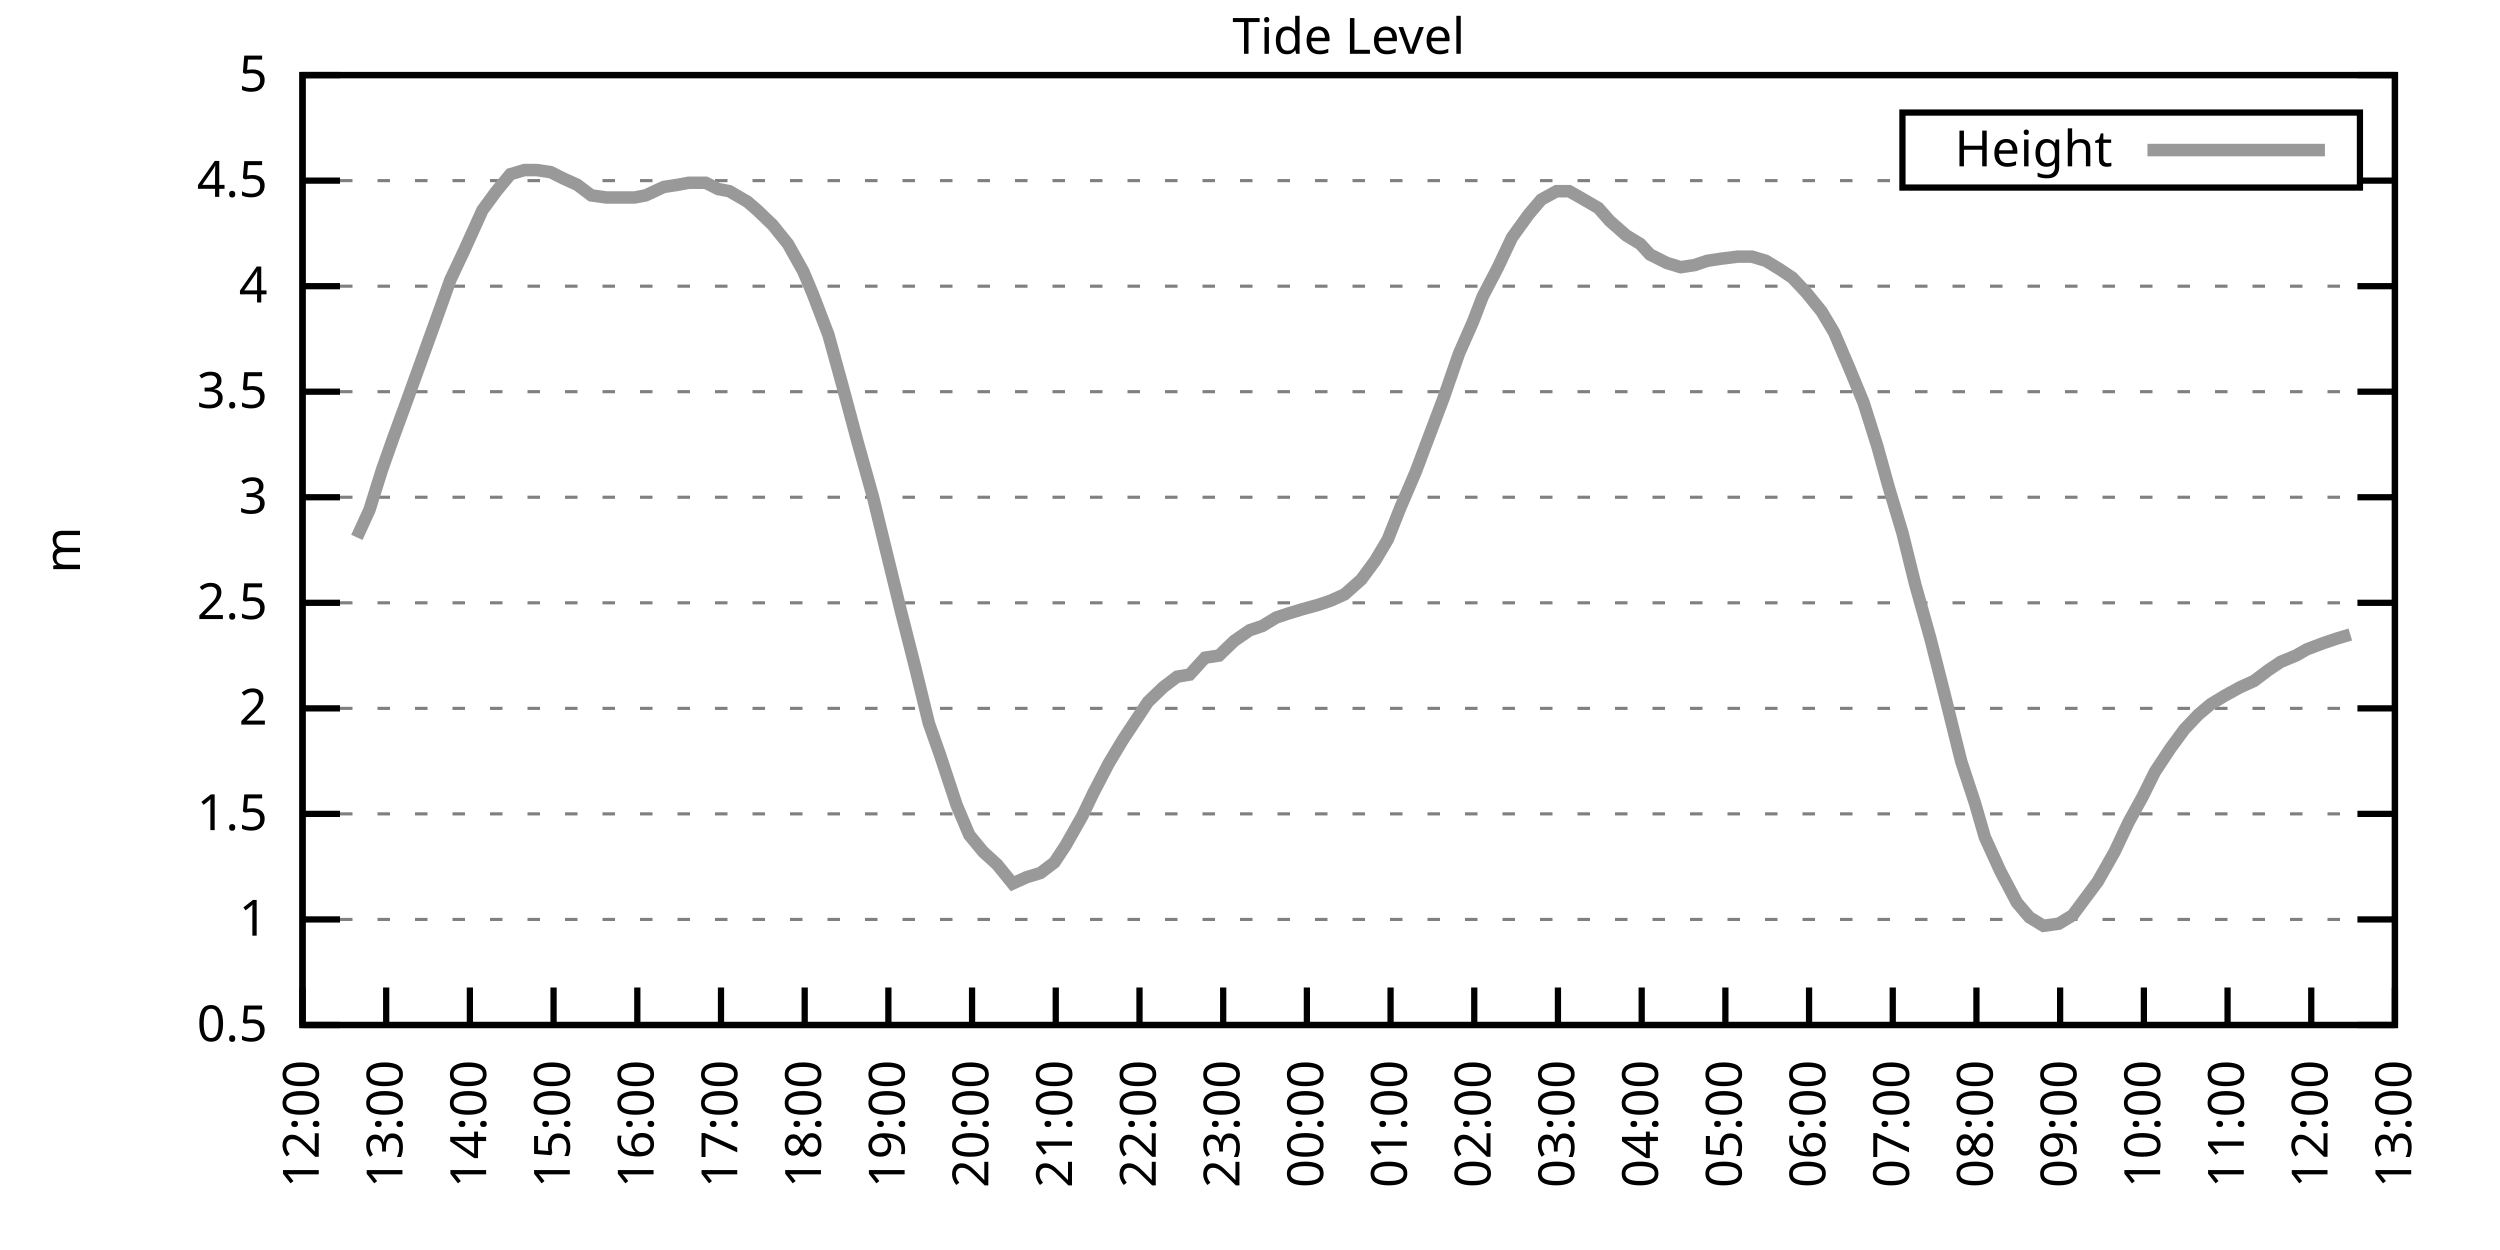
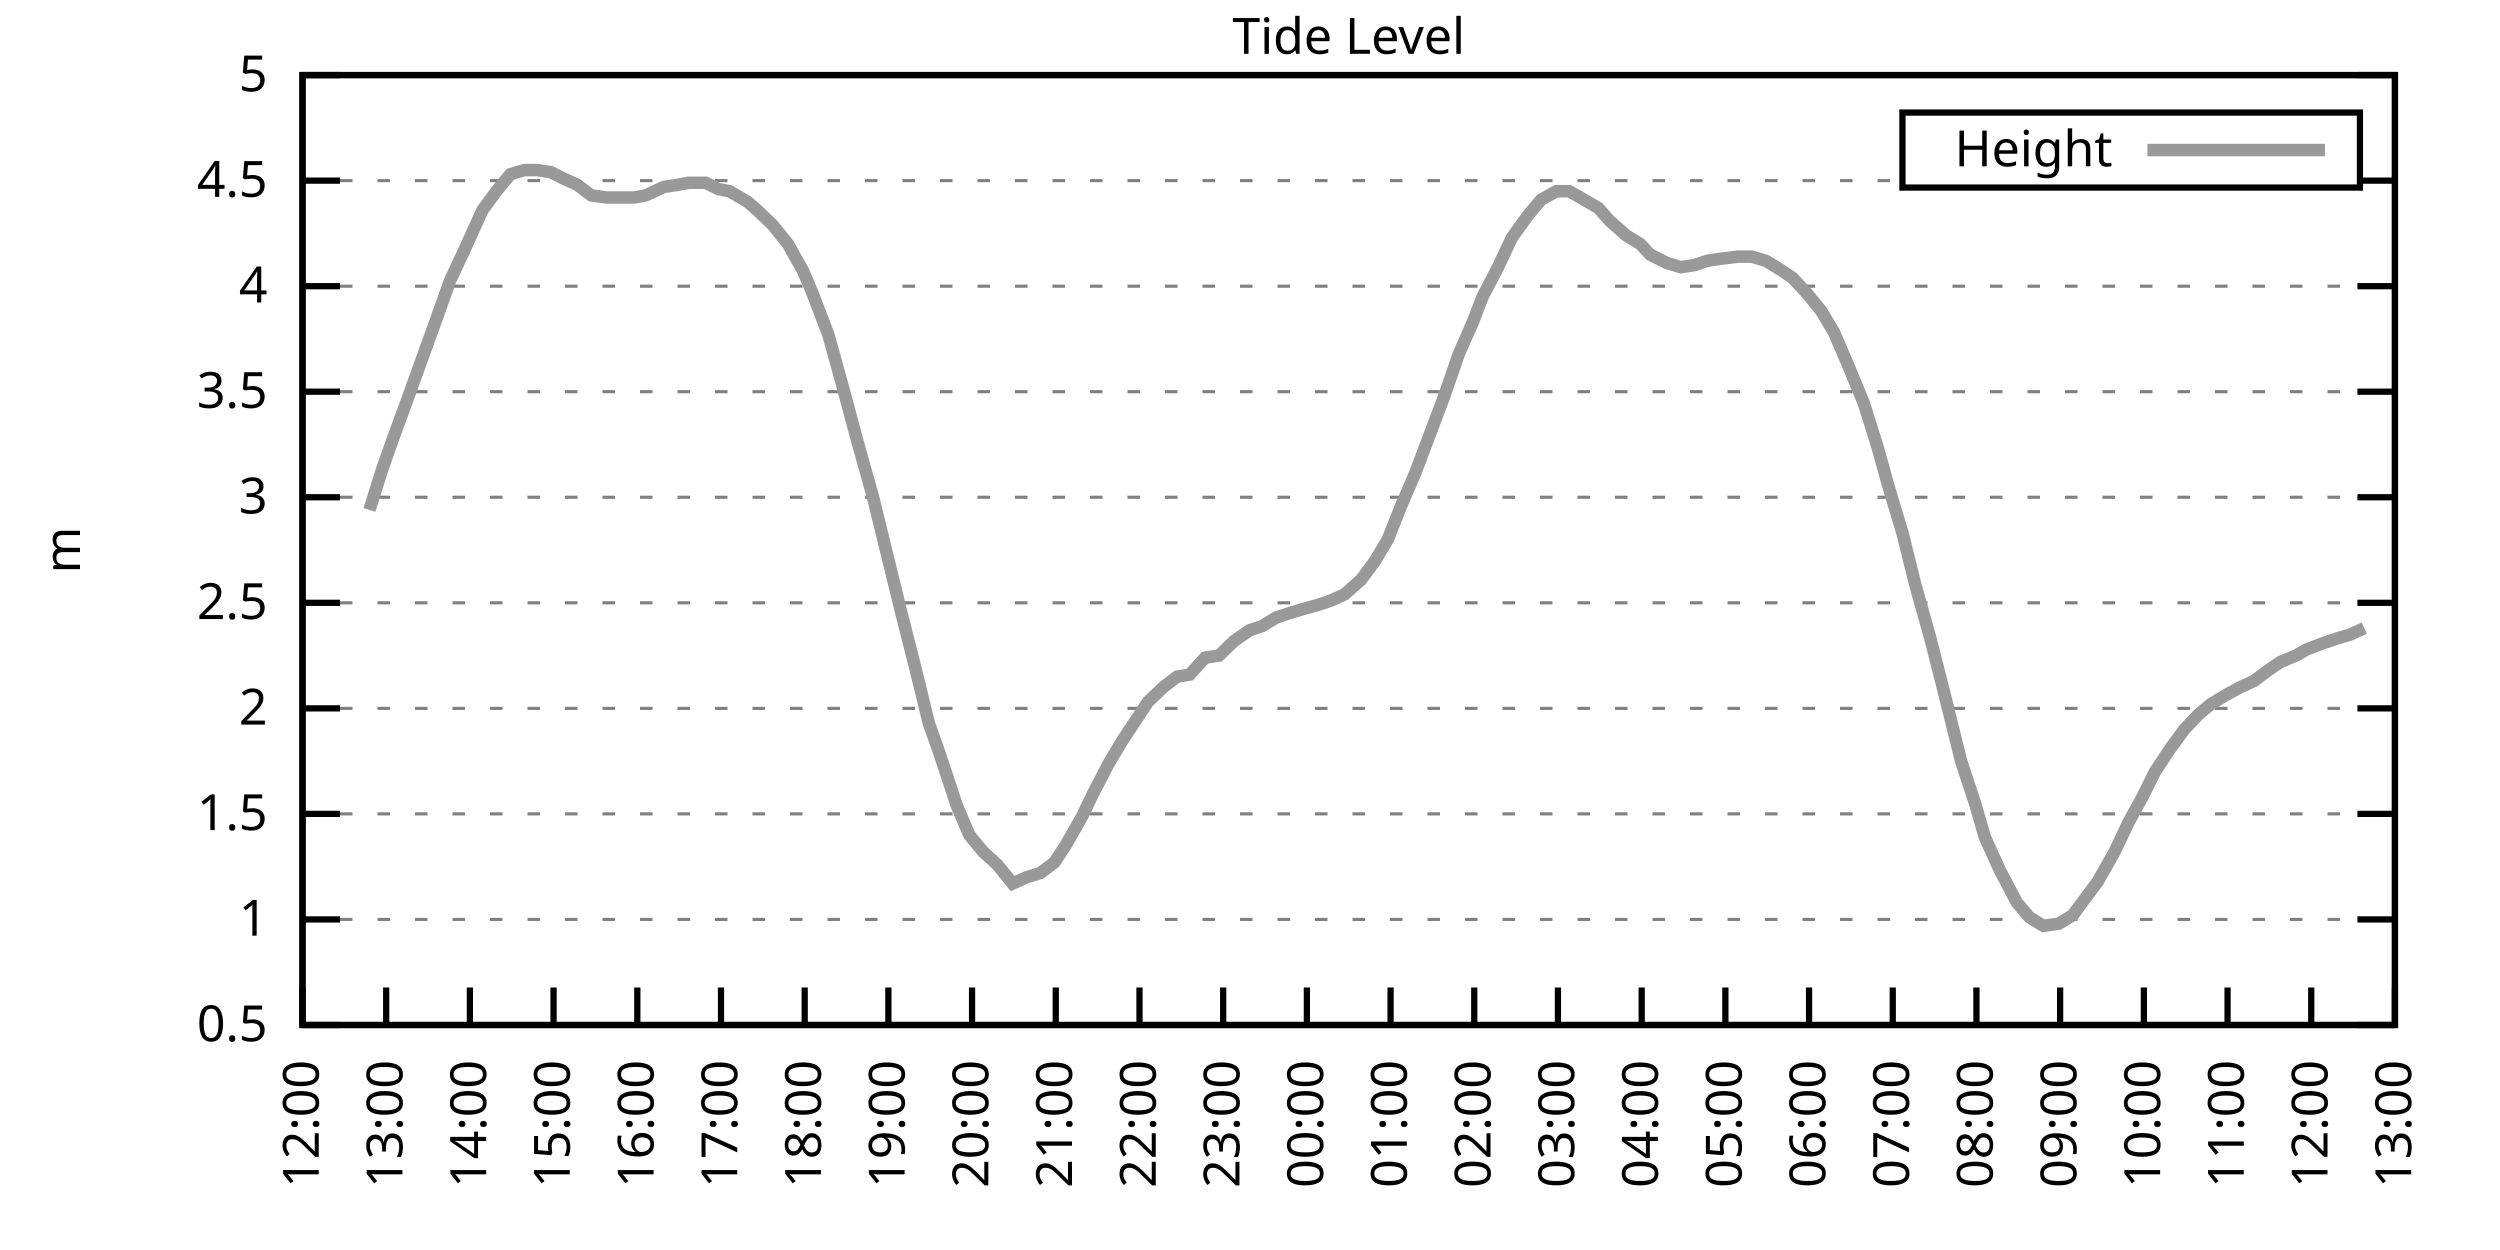
<svg xmlns="http://www.w3.org/2000/svg" xmlns:xlink="http://www.w3.org/1999/xlink" width="400" height="200" viewBox="0 0 400 200">
  <g id="gnuplot_canvas">
    <rect x="0" y="0" width="400" height="200" fill="none" />
    <defs>
      <circle id="gpDot" r="0.5" stroke-width="0.5" stroke="currentColor" />
      <path id="gpPt0" stroke-width="0.333" stroke="currentColor" d="M-1,0 h2 M0,-1 v2" />
      <path id="gpPt1" stroke-width="0.333" stroke="currentColor" d="M-1,-1 L1,1 M1,-1 L-1,1" />
      <path id="gpPt2" stroke-width="0.333" stroke="currentColor" d="M-1,0 L1,0 M0,-1 L0,1 M-1,-1 L1,1 M-1,1 L1,-1" />
      <rect id="gpPt3" stroke-width="0.333" stroke="currentColor" x="-1" y="-1" width="2" height="2" />
      <rect id="gpPt4" stroke-width="0.333" stroke="currentColor" fill="currentColor" x="-1" y="-1" width="2" height="2" />
      <circle id="gpPt5" stroke-width="0.333" stroke="currentColor" cx="0" cy="0" r="1" />
      <use xlink:href="#gpPt5" id="gpPt6" fill="currentColor" stroke="none" />
      <path id="gpPt7" stroke-width="0.333" stroke="currentColor" d="M0,-1.33 L-1.33,0.67 L1.33,0.67 z" />
      <use xlink:href="#gpPt7" id="gpPt8" fill="currentColor" stroke="none" />
      <use xlink:href="#gpPt7" id="gpPt9" stroke="currentColor" transform="rotate(180)" />
      <use xlink:href="#gpPt9" id="gpPt10" fill="currentColor" stroke="none" />
      <use xlink:href="#gpPt3" id="gpPt11" stroke="currentColor" transform="rotate(45)" />
      <use xlink:href="#gpPt11" id="gpPt12" fill="currentColor" stroke="none" />
      <path id="gpPt13" stroke-width="0.333" stroke="currentColor" d="M0,1.330 L1.265,0.411 L0.782,-1.067 L-0.782,-1.076 L-1.265,0.411 z" />
      <use xlink:href="#gpPt13" id="gpPt14" fill="currentColor" stroke="none" />
      <filter id="textbox" filterUnits="objectBoundingBox" x="0" y="0" height="1" width="1">
        <feFlood flood-color="white" flood-opacity="1" result="bgnd" />
        <feComposite in="SourceGraphic" in2="bgnd" operator="atop" />
      </filter>
      <filter id="greybox" filterUnits="objectBoundingBox" x="0" y="0" height="1" width="1">
        <feFlood flood-color="lightgrey" flood-opacity="1" result="grey" />
        <feComposite in="SourceGraphic" in2="grey" operator="atop" />
      </filter>
    </defs>
    <g fill="none" color="white" stroke="currentColor" stroke-width="1.00" stroke-linecap="butt" stroke-linejoin="miter">
</g>
    <g fill="none" color="black" stroke="currentColor" stroke-width="1.00" stroke-linecap="butt" stroke-linejoin="miter">
      <g stroke="none" shape-rendering="crispEdges">
        <polygon fill="rgb(255, 255, 255)" points="48.40,164.00 383.18,164.00 383.18,12.02 48.40,12.02 " />
      </g>
    </g>
    <g fill="none" color="black" stroke="currentColor" stroke-width="1.00" stroke-linecap="butt" stroke-linejoin="miter">
</g>
    <g fill="none" color="black" stroke="black" stroke-width="0.50" stroke-linecap="butt" stroke-linejoin="miter">
</g>
    <g fill="none" color="gray" stroke="currentColor" stroke-width="0.50" stroke-linecap="butt" stroke-linejoin="miter">
      <path stroke="gray" stroke-dasharray="2,4" class="gridline" d="M48.40,164.00 L383.19,164.00  " />
    </g>
    <g fill="none" color="gray" stroke="gray" stroke-width="1.00" stroke-linecap="butt" stroke-linejoin="miter">
</g>
    <g fill="none" color="black" stroke="currentColor" stroke-width="1.00" stroke-linecap="butt" stroke-linejoin="miter">
      <path stroke="black" d="M48.40,164.00 L54.40,164.00 M383.19,164.00 L377.19,164.00  " />
      <g transform="translate(42.80,166.60)" stroke="none" fill="black" font-family="Sans" font-size="8.00" text-anchor="end">
        <text>
          <tspan font-family="Sans"> 0.5</tspan>
        </text>
      </g>
    </g>
    <g fill="none" color="black" stroke="currentColor" stroke-width="1.00" stroke-linecap="butt" stroke-linejoin="miter">
</g>
    <g fill="none" color="black" stroke="black" stroke-width="0.50" stroke-linecap="butt" stroke-linejoin="miter">
</g>
    <g fill="none" color="gray" stroke="currentColor" stroke-width="0.50" stroke-linecap="butt" stroke-linejoin="miter">
      <path stroke="gray" stroke-dasharray="2,4" class="gridline" d="M48.40,147.11 L383.19,147.11  " />
    </g>
    <g fill="none" color="gray" stroke="gray" stroke-width="1.00" stroke-linecap="butt" stroke-linejoin="miter">
</g>
    <g fill="none" color="black" stroke="currentColor" stroke-width="1.00" stroke-linecap="butt" stroke-linejoin="miter">
      <path stroke="black" d="M48.40,147.11 L54.40,147.11 M383.19,147.11 L377.19,147.11  " />
      <g transform="translate(42.80,149.71)" stroke="none" fill="black" font-family="Sans" font-size="8.00" text-anchor="end">
        <text>
          <tspan font-family="Sans"> 1</tspan>
        </text>
      </g>
    </g>
    <g fill="none" color="black" stroke="currentColor" stroke-width="1.00" stroke-linecap="butt" stroke-linejoin="miter">
</g>
    <g fill="none" color="black" stroke="black" stroke-width="0.50" stroke-linecap="butt" stroke-linejoin="miter">
</g>
    <g fill="none" color="gray" stroke="currentColor" stroke-width="0.50" stroke-linecap="butt" stroke-linejoin="miter">
      <path stroke="gray" stroke-dasharray="2,4" class="gridline" d="M48.40,130.22 L383.19,130.22  " />
    </g>
    <g fill="none" color="gray" stroke="gray" stroke-width="1.00" stroke-linecap="butt" stroke-linejoin="miter">
</g>
    <g fill="none" color="black" stroke="currentColor" stroke-width="1.00" stroke-linecap="butt" stroke-linejoin="miter">
      <path stroke="black" d="M48.40,130.22 L54.40,130.22 M383.19,130.22 L377.19,130.22  " />
      <g transform="translate(42.80,132.82)" stroke="none" fill="black" font-family="Sans" font-size="8.00" text-anchor="end">
        <text>
          <tspan font-family="Sans"> 1.5</tspan>
        </text>
      </g>
    </g>
    <g fill="none" color="black" stroke="currentColor" stroke-width="1.00" stroke-linecap="butt" stroke-linejoin="miter">
</g>
    <g fill="none" color="black" stroke="black" stroke-width="0.50" stroke-linecap="butt" stroke-linejoin="miter">
</g>
    <g fill="none" color="gray" stroke="currentColor" stroke-width="0.50" stroke-linecap="butt" stroke-linejoin="miter">
      <path stroke="gray" stroke-dasharray="2,4" class="gridline" d="M48.40,113.34 L383.19,113.34  " />
    </g>
    <g fill="none" color="gray" stroke="gray" stroke-width="1.00" stroke-linecap="butt" stroke-linejoin="miter">
</g>
    <g fill="none" color="black" stroke="currentColor" stroke-width="1.00" stroke-linecap="butt" stroke-linejoin="miter">
      <path stroke="black" d="M48.40,113.34 L54.40,113.34 M383.19,113.34 L377.19,113.34  " />
      <g transform="translate(42.80,115.94)" stroke="none" fill="black" font-family="Sans" font-size="8.00" text-anchor="end">
        <text>
          <tspan font-family="Sans"> 2</tspan>
        </text>
      </g>
    </g>
    <g fill="none" color="black" stroke="currentColor" stroke-width="1.00" stroke-linecap="butt" stroke-linejoin="miter">
</g>
    <g fill="none" color="black" stroke="black" stroke-width="0.50" stroke-linecap="butt" stroke-linejoin="miter">
</g>
    <g fill="none" color="gray" stroke="currentColor" stroke-width="0.50" stroke-linecap="butt" stroke-linejoin="miter">
      <path stroke="gray" stroke-dasharray="2,4" class="gridline" d="M48.40,96.45 L383.19,96.45  " />
    </g>
    <g fill="none" color="gray" stroke="gray" stroke-width="1.00" stroke-linecap="butt" stroke-linejoin="miter">
</g>
    <g fill="none" color="black" stroke="currentColor" stroke-width="1.00" stroke-linecap="butt" stroke-linejoin="miter">
      <path stroke="black" d="M48.40,96.45 L54.40,96.45 M383.19,96.45 L377.19,96.45  " />
      <g transform="translate(42.80,99.05)" stroke="none" fill="black" font-family="Sans" font-size="8.00" text-anchor="end">
        <text>
          <tspan font-family="Sans"> 2.5</tspan>
        </text>
      </g>
    </g>
    <g fill="none" color="black" stroke="currentColor" stroke-width="1.00" stroke-linecap="butt" stroke-linejoin="miter">
</g>
    <g fill="none" color="black" stroke="black" stroke-width="0.50" stroke-linecap="butt" stroke-linejoin="miter">
</g>
    <g fill="none" color="gray" stroke="currentColor" stroke-width="0.50" stroke-linecap="butt" stroke-linejoin="miter">
      <path stroke="gray" stroke-dasharray="2,4" class="gridline" d="M48.40,79.56 L383.19,79.56  " />
    </g>
    <g fill="none" color="gray" stroke="gray" stroke-width="1.00" stroke-linecap="butt" stroke-linejoin="miter">
</g>
    <g fill="none" color="black" stroke="currentColor" stroke-width="1.00" stroke-linecap="butt" stroke-linejoin="miter">
      <path stroke="black" d="M48.40,79.56 L54.40,79.56 M383.19,79.56 L377.19,79.56  " />
      <g transform="translate(42.80,82.16)" stroke="none" fill="black" font-family="Sans" font-size="8.00" text-anchor="end">
        <text>
          <tspan font-family="Sans"> 3</tspan>
        </text>
      </g>
    </g>
    <g fill="none" color="black" stroke="currentColor" stroke-width="1.00" stroke-linecap="butt" stroke-linejoin="miter">
</g>
    <g fill="none" color="black" stroke="black" stroke-width="0.50" stroke-linecap="butt" stroke-linejoin="miter">
</g>
    <g fill="none" color="gray" stroke="currentColor" stroke-width="0.50" stroke-linecap="butt" stroke-linejoin="miter">
      <path stroke="gray" stroke-dasharray="2,4" class="gridline" d="M48.40,62.67 L383.19,62.67  " />
    </g>
    <g fill="none" color="gray" stroke="gray" stroke-width="1.00" stroke-linecap="butt" stroke-linejoin="miter">
</g>
    <g fill="none" color="black" stroke="currentColor" stroke-width="1.00" stroke-linecap="butt" stroke-linejoin="miter">
      <path stroke="black" d="M48.40,62.67 L54.40,62.67 M383.19,62.67 L377.19,62.67  " />
      <g transform="translate(42.80,65.27)" stroke="none" fill="black" font-family="Sans" font-size="8.00" text-anchor="end">
        <text>
          <tspan font-family="Sans"> 3.5</tspan>
        </text>
      </g>
    </g>
    <g fill="none" color="black" stroke="currentColor" stroke-width="1.00" stroke-linecap="butt" stroke-linejoin="miter">
</g>
    <g fill="none" color="black" stroke="black" stroke-width="0.50" stroke-linecap="butt" stroke-linejoin="miter">
</g>
    <g fill="none" color="gray" stroke="currentColor" stroke-width="0.50" stroke-linecap="butt" stroke-linejoin="miter">
      <path stroke="gray" stroke-dasharray="2,4" class="gridline" d="M48.40,45.79 L383.19,45.79  " />
    </g>
    <g fill="none" color="gray" stroke="gray" stroke-width="1.00" stroke-linecap="butt" stroke-linejoin="miter">
</g>
    <g fill="none" color="black" stroke="currentColor" stroke-width="1.00" stroke-linecap="butt" stroke-linejoin="miter">
      <path stroke="black" d="M48.40,45.79 L54.40,45.79 M383.19,45.79 L377.19,45.79  " />
      <g transform="translate(42.80,48.39)" stroke="none" fill="black" font-family="Sans" font-size="8.00" text-anchor="end">
        <text>
          <tspan font-family="Sans"> 4</tspan>
        </text>
      </g>
    </g>
    <g fill="none" color="black" stroke="currentColor" stroke-width="1.00" stroke-linecap="butt" stroke-linejoin="miter">
</g>
    <g fill="none" color="black" stroke="black" stroke-width="0.50" stroke-linecap="butt" stroke-linejoin="miter">
</g>
    <g fill="none" color="gray" stroke="currentColor" stroke-width="0.50" stroke-linecap="butt" stroke-linejoin="miter">
      <path stroke="gray" stroke-dasharray="2,4" class="gridline" d="M48.40,28.90 L304.39,28.90 M377.59,28.90 L383.19,28.90  " />
    </g>
    <g fill="none" color="gray" stroke="gray" stroke-width="1.00" stroke-linecap="butt" stroke-linejoin="miter">
</g>
    <g fill="none" color="black" stroke="currentColor" stroke-width="1.00" stroke-linecap="butt" stroke-linejoin="miter">
      <path stroke="black" d="M48.40,28.90 L54.40,28.90 M383.19,28.90 L377.19,28.90  " />
      <g transform="translate(42.80,31.50)" stroke="none" fill="black" font-family="Sans" font-size="8.00" text-anchor="end">
        <text>
          <tspan font-family="Sans"> 4.5</tspan>
        </text>
      </g>
    </g>
    <g fill="none" color="black" stroke="currentColor" stroke-width="1.00" stroke-linecap="butt" stroke-linejoin="miter">
</g>
    <g fill="none" color="black" stroke="black" stroke-width="0.50" stroke-linecap="butt" stroke-linejoin="miter">
</g>
    <g fill="none" color="gray" stroke="currentColor" stroke-width="0.50" stroke-linecap="butt" stroke-linejoin="miter">
      <path stroke="gray" stroke-dasharray="2,4" class="gridline" d="M48.40,12.01 L383.19,12.01  " />
    </g>
    <g fill="none" color="gray" stroke="gray" stroke-width="1.00" stroke-linecap="butt" stroke-linejoin="miter">
</g>
    <g fill="none" color="black" stroke="currentColor" stroke-width="1.00" stroke-linecap="butt" stroke-linejoin="miter">
      <path stroke="black" d="M48.40,12.01 L54.40,12.01 M383.19,12.01 L377.19,12.01  " />
      <g transform="translate(42.80,14.61)" stroke="none" fill="black" font-family="Sans" font-size="8.00" text-anchor="end">
        <text>
          <tspan font-family="Sans"> 5</tspan>
        </text>
      </g>
    </g>
    <g fill="none" color="black" stroke="currentColor" stroke-width="1.00" stroke-linecap="butt" stroke-linejoin="miter">
      <path stroke="black" d="M48.40,164.00 L48.40,158.00  " />
      <g transform="translate(51.00,169.60) rotate(270.00)" stroke="none" fill="black" font-family="Sans" font-size="8.00" text-anchor="end">
        <text>
          <tspan font-family="Sans">12:00</tspan>
        </text>
      </g>
    </g>
    <g fill="none" color="black" stroke="currentColor" stroke-width="1.00" stroke-linecap="butt" stroke-linejoin="miter">
      <path stroke="black" d="M61.79,164.00 L61.79,158.00  " />
      <g transform="translate(64.39,169.60) rotate(270.00)" stroke="none" fill="black" font-family="Sans" font-size="8.00" text-anchor="end">
        <text>
          <tspan font-family="Sans">13:00</tspan>
        </text>
      </g>
    </g>
    <g fill="none" color="black" stroke="currentColor" stroke-width="1.00" stroke-linecap="butt" stroke-linejoin="miter">
      <path stroke="black" d="M75.18,164.00 L75.18,158.00  " />
      <g transform="translate(77.78,169.60) rotate(270.00)" stroke="none" fill="black" font-family="Sans" font-size="8.00" text-anchor="end">
        <text>
          <tspan font-family="Sans">14:00</tspan>
        </text>
      </g>
    </g>
    <g fill="none" color="black" stroke="currentColor" stroke-width="1.00" stroke-linecap="butt" stroke-linejoin="miter">
      <path stroke="black" d="M88.57,164.00 L88.57,158.00  " />
      <g transform="translate(91.17,169.60) rotate(270.00)" stroke="none" fill="black" font-family="Sans" font-size="8.00" text-anchor="end">
        <text>
          <tspan font-family="Sans">15:00</tspan>
        </text>
      </g>
    </g>
    <g fill="none" color="black" stroke="currentColor" stroke-width="1.00" stroke-linecap="butt" stroke-linejoin="miter">
      <path stroke="black" d="M101.97,164.00 L101.97,158.00  " />
      <g transform="translate(104.57,169.60) rotate(270.00)" stroke="none" fill="black" font-family="Sans" font-size="8.00" text-anchor="end">
        <text>
          <tspan font-family="Sans">16:00</tspan>
        </text>
      </g>
    </g>
    <g fill="none" color="black" stroke="currentColor" stroke-width="1.00" stroke-linecap="butt" stroke-linejoin="miter">
      <path stroke="black" d="M115.36,164.00 L115.36,158.00  " />
      <g transform="translate(117.96,169.60) rotate(270.00)" stroke="none" fill="black" font-family="Sans" font-size="8.00" text-anchor="end">
        <text>
          <tspan font-family="Sans">17:00</tspan>
        </text>
      </g>
    </g>
    <g fill="none" color="black" stroke="currentColor" stroke-width="1.00" stroke-linecap="butt" stroke-linejoin="miter">
      <path stroke="black" d="M128.75,164.00 L128.75,158.00  " />
      <g transform="translate(131.35,169.60) rotate(270.00)" stroke="none" fill="black" font-family="Sans" font-size="8.00" text-anchor="end">
        <text>
          <tspan font-family="Sans">18:00</tspan>
        </text>
      </g>
    </g>
    <g fill="none" color="black" stroke="currentColor" stroke-width="1.00" stroke-linecap="butt" stroke-linejoin="miter">
      <path stroke="black" d="M142.14,164.00 L142.14,158.00  " />
      <g transform="translate(144.74,169.60) rotate(270.00)" stroke="none" fill="black" font-family="Sans" font-size="8.00" text-anchor="end">
        <text>
          <tspan font-family="Sans">19:00</tspan>
        </text>
      </g>
    </g>
    <g fill="none" color="black" stroke="currentColor" stroke-width="1.00" stroke-linecap="butt" stroke-linejoin="miter">
      <path stroke="black" d="M155.53,164.00 L155.53,158.00  " />
      <g transform="translate(158.13,169.60) rotate(270.00)" stroke="none" fill="black" font-family="Sans" font-size="8.00" text-anchor="end">
        <text>
          <tspan font-family="Sans">20:00</tspan>
        </text>
      </g>
    </g>
    <g fill="none" color="black" stroke="currentColor" stroke-width="1.00" stroke-linecap="butt" stroke-linejoin="miter">
      <path stroke="black" d="M168.92,164.00 L168.92,158.00  " />
      <g transform="translate(171.52,169.60) rotate(270.00)" stroke="none" fill="black" font-family="Sans" font-size="8.00" text-anchor="end">
        <text>
          <tspan font-family="Sans">21:00</tspan>
        </text>
      </g>
    </g>
    <g fill="none" color="black" stroke="currentColor" stroke-width="1.00" stroke-linecap="butt" stroke-linejoin="miter">
      <path stroke="black" d="M182.32,164.00 L182.32,158.00  " />
      <g transform="translate(184.92,169.60) rotate(270.00)" stroke="none" fill="black" font-family="Sans" font-size="8.00" text-anchor="end">
        <text>
          <tspan font-family="Sans">22:00</tspan>
        </text>
      </g>
    </g>
    <g fill="none" color="black" stroke="currentColor" stroke-width="1.00" stroke-linecap="butt" stroke-linejoin="miter">
      <path stroke="black" d="M195.71,164.00 L195.71,158.00  " />
      <g transform="translate(198.31,169.60) rotate(270.00)" stroke="none" fill="black" font-family="Sans" font-size="8.00" text-anchor="end">
        <text>
          <tspan font-family="Sans">23:00</tspan>
        </text>
      </g>
    </g>
    <g fill="none" color="black" stroke="currentColor" stroke-width="1.00" stroke-linecap="butt" stroke-linejoin="miter">
      <path stroke="black" d="M209.10,164.00 L209.10,158.00  " />
      <g transform="translate(211.70,169.60) rotate(270.00)" stroke="none" fill="black" font-family="Sans" font-size="8.00" text-anchor="end">
        <text>
          <tspan font-family="Sans">00:00</tspan>
        </text>
      </g>
    </g>
    <g fill="none" color="black" stroke="currentColor" stroke-width="1.00" stroke-linecap="butt" stroke-linejoin="miter">
      <path stroke="black" d="M222.49,164.00 L222.49,158.00  " />
      <g transform="translate(225.09,169.60) rotate(270.00)" stroke="none" fill="black" font-family="Sans" font-size="8.00" text-anchor="end">
        <text>
          <tspan font-family="Sans">01:00</tspan>
        </text>
      </g>
    </g>
    <g fill="none" color="black" stroke="currentColor" stroke-width="1.00" stroke-linecap="butt" stroke-linejoin="miter">
      <path stroke="black" d="M235.88,164.00 L235.88,158.00  " />
      <g transform="translate(238.48,169.60) rotate(270.00)" stroke="none" fill="black" font-family="Sans" font-size="8.00" text-anchor="end">
        <text>
          <tspan font-family="Sans">02:00</tspan>
        </text>
      </g>
    </g>
    <g fill="none" color="black" stroke="currentColor" stroke-width="1.00" stroke-linecap="butt" stroke-linejoin="miter">
      <path stroke="black" d="M249.27,164.00 L249.27,158.00  " />
      <g transform="translate(251.87,169.60) rotate(270.00)" stroke="none" fill="black" font-family="Sans" font-size="8.00" text-anchor="end">
        <text>
          <tspan font-family="Sans">03:00</tspan>
        </text>
      </g>
    </g>
    <g fill="none" color="black" stroke="currentColor" stroke-width="1.00" stroke-linecap="butt" stroke-linejoin="miter">
      <path stroke="black" d="M262.67,164.00 L262.67,158.00  " />
      <g transform="translate(265.27,169.60) rotate(270.00)" stroke="none" fill="black" font-family="Sans" font-size="8.00" text-anchor="end">
        <text>
          <tspan font-family="Sans">04:00</tspan>
        </text>
      </g>
    </g>
    <g fill="none" color="black" stroke="currentColor" stroke-width="1.00" stroke-linecap="butt" stroke-linejoin="miter">
      <path stroke="black" d="M276.06,164.00 L276.06,158.00  " />
      <g transform="translate(278.66,169.60) rotate(270.00)" stroke="none" fill="black" font-family="Sans" font-size="8.00" text-anchor="end">
        <text>
          <tspan font-family="Sans">05:00</tspan>
        </text>
      </g>
    </g>
    <g fill="none" color="black" stroke="currentColor" stroke-width="1.00" stroke-linecap="butt" stroke-linejoin="miter">
      <path stroke="black" d="M289.45,164.00 L289.45,158.00  " />
      <g transform="translate(292.05,169.60) rotate(270.00)" stroke="none" fill="black" font-family="Sans" font-size="8.00" text-anchor="end">
        <text>
          <tspan font-family="Sans">06:00</tspan>
        </text>
      </g>
    </g>
    <g fill="none" color="black" stroke="currentColor" stroke-width="1.00" stroke-linecap="butt" stroke-linejoin="miter">
      <path stroke="black" d="M302.84,164.00 L302.84,158.00  " />
      <g transform="translate(305.44,169.60) rotate(270.00)" stroke="none" fill="black" font-family="Sans" font-size="8.00" text-anchor="end">
        <text>
          <tspan font-family="Sans">07:00</tspan>
        </text>
      </g>
    </g>
    <g fill="none" color="black" stroke="currentColor" stroke-width="1.00" stroke-linecap="butt" stroke-linejoin="miter">
      <path stroke="black" d="M316.23,164.00 L316.23,158.00  " />
      <g transform="translate(318.83,169.60) rotate(270.00)" stroke="none" fill="black" font-family="Sans" font-size="8.00" text-anchor="end">
        <text>
          <tspan font-family="Sans">08:00</tspan>
        </text>
      </g>
    </g>
    <g fill="none" color="black" stroke="currentColor" stroke-width="1.00" stroke-linecap="butt" stroke-linejoin="miter">
      <path stroke="black" d="M329.62,164.00 L329.62,158.00  " />
      <g transform="translate(332.22,169.60) rotate(270.00)" stroke="none" fill="black" font-family="Sans" font-size="8.00" text-anchor="end">
        <text>
          <tspan font-family="Sans">09:00</tspan>
        </text>
      </g>
    </g>
    <g fill="none" color="black" stroke="currentColor" stroke-width="1.00" stroke-linecap="butt" stroke-linejoin="miter">
      <path stroke="black" d="M343.02,164.00 L343.02,158.00  " />
      <g transform="translate(345.62,169.60) rotate(270.00)" stroke="none" fill="black" font-family="Sans" font-size="8.00" text-anchor="end">
        <text>
          <tspan font-family="Sans">10:00</tspan>
        </text>
      </g>
    </g>
    <g fill="none" color="black" stroke="currentColor" stroke-width="1.00" stroke-linecap="butt" stroke-linejoin="miter">
      <path stroke="black" d="M356.41,164.00 L356.41,158.00  " />
      <g transform="translate(359.01,169.60) rotate(270.00)" stroke="none" fill="black" font-family="Sans" font-size="8.00" text-anchor="end">
        <text>
          <tspan font-family="Sans">11:00</tspan>
        </text>
      </g>
    </g>
    <g fill="none" color="black" stroke="currentColor" stroke-width="1.00" stroke-linecap="butt" stroke-linejoin="miter">
      <path stroke="black" d="M369.80,164.00 L369.80,158.00  " />
      <g transform="translate(372.40,169.60) rotate(270.00)" stroke="none" fill="black" font-family="Sans" font-size="8.00" text-anchor="end">
        <text>
          <tspan font-family="Sans">12:00</tspan>
        </text>
      </g>
    </g>
    <g fill="none" color="black" stroke="currentColor" stroke-width="1.00" stroke-linecap="butt" stroke-linejoin="miter">
      <path stroke="black" d="M383.19,164.00 L383.19,158.00  " />
      <g transform="translate(385.79,169.60) rotate(270.00)" stroke="none" fill="black" font-family="Sans" font-size="8.00" text-anchor="end">
        <text>
          <tspan font-family="Sans">13:00</tspan>
        </text>
      </g>
    </g>
    <g fill="none" color="black" stroke="currentColor" stroke-width="1.00" stroke-linecap="butt" stroke-linejoin="miter">
</g>
    <g fill="none" color="black" stroke="currentColor" stroke-width="1.00" stroke-linecap="butt" stroke-linejoin="miter">
      <path stroke="black" d="M48.40,12.01 L48.40,164.00 L383.19,164.00 L383.19,12.01 L48.40,12.01 Z  " />
    </g>
    <g fill="none" color="black" stroke="currentColor" stroke-width="1.00" stroke-linecap="butt" stroke-linejoin="miter">
</g>
    <g fill="none" color="black" stroke="currentColor" stroke-width="1.00" stroke-linecap="butt" stroke-linejoin="miter">
      <path stroke="black" d="M304.39,30.01 L304.39,18.01 L377.59,18.01 L377.59,30.01 L304.39,30.01 Z  " />
    </g>
    <g id="Tide_level_plot_1">
      <g fill="none" color="white" stroke="black" stroke-width="2.00" stroke-linecap="butt" stroke-linejoin="miter">
</g>
      <g fill="none" color="black" stroke="currentColor" stroke-width="2.00" stroke-linecap="butt" stroke-linejoin="miter">
        <g transform="translate(337.99,26.61)" stroke="none" fill="black" font-family="Sans" font-size="8.00" text-anchor="end">
          <text>
            <tspan font-family="Sans">Height</tspan>
          </text>
        </g>
      </g>
      <g fill="none" color="black" stroke="currentColor" stroke-width="2.00" stroke-linecap="butt" stroke-linejoin="miter">
-         <path stroke="rgb(153, 153, 153)" d="M343.59,24.01 L371.99,24.01 M57.10,85.98 L59.11,81.59 L61.12,75.17 L62.91,70.10 L65.14,64.02 L67.82,56.59   L70.50,49.16 L72.06,44.77 L74.29,40.04 L77.19,33.63 L79.42,30.59 L81.66,27.88 L83.89,27.21 L85.90,27.21   L88.13,27.55 L90.14,28.56 L92.37,29.57 L94.60,31.26 L97.06,31.60 L99.29,31.60 L101.52,31.60 L103.31,31.26   L106.21,29.91 L108.44,29.57 L110.22,29.24 L112.90,29.24 L114.91,30.25 L116.70,30.59 L119.60,32.28 L121.16,33.63   L123.62,35.99 L126.07,39.03 L128.53,43.42 L130.09,47.14 L132.54,53.55 L134.78,61.66 L137.23,70.78 L139.69,79.56   L141.92,88.68 L144.15,97.80 L146.38,106.58 L148.61,115.70 L150.40,120.77 L153.08,128.87 L155.09,133.60 L157.32,136.30   L159.55,138.33 L162.01,141.37 L164.24,140.36 L166.47,139.68 L168.70,137.99 L170.49,135.29 L173.17,130.56 L174.95,126.85   L177.41,122.12 L179.64,118.40 L181.87,115.03 L183.66,112.32 L186.11,109.96 L188.34,108.27 L190.35,107.93 L192.81,105.23   L195.04,104.89 L197.49,102.53 L199.95,100.84 L201.96,100.16 L204.19,98.81 L206.20,98.14 L208.43,97.46 L210.88,96.79   L212.89,96.11 L215.13,95.10 L217.80,92.73 L220.04,89.69 L222.04,86.32 L224.05,81.25 L226.51,75.51 L228.29,70.78   L230.97,63.69 L233.43,56.59 L235.66,51.53 L237.22,47.47 L239.68,42.75 L241.91,38.02 L244.59,34.30 L246.60,31.94   L249.05,30.59 L251.06,30.59 L252.85,31.60 L255.75,33.29 L257.53,35.32 L260.21,37.68 L262.44,39.03 L264.00,40.72   L266.68,42.07 L268.92,42.75 L271.15,42.41 L273.16,41.73 L275.39,41.39 L278.07,41.06 L280.30,41.06 L282.53,41.73   L284.76,43.08 L286.77,44.43 L289.00,46.80 L291.46,49.84 L293.47,53.22 L295.92,58.96 L298.15,64.36 L300.39,71.45   L302.17,77.87 L304.40,85.30 L306.41,93.41 L308.87,102.19 L311.10,110.97 L313.78,121.78 L316.01,128.54 L317.57,133.94   L320.03,139.34 L322.70,144.41 L324.71,146.77 L326.95,148.13 L329.40,147.79 L331.63,146.44 L333.64,143.73 L335.65,141.03   L338.33,136.30 L340.56,131.58 L342.79,127.52 L344.80,123.47 L347.26,119.75 L349.49,116.71 L351.72,114.35 L353.73,112.66   L355.96,111.31 L358.42,109.96 L360.65,108.95 L362.88,107.26 L364.89,105.91 L367.34,104.89 L369.13,103.88 L371.81,102.87   L373.82,102.19 L376.05,101.52  " />
+         <path stroke="rgb(153, 153, 153)" d="M343.59,24.01 L371.99,24.01 M59.11,81.59 L61.12,75.17 L62.91,70.10 L65.14,64.02 L67.82,56.59 L70.50,49.16   L72.06,44.77 L74.29,40.04 L77.19,33.63 L79.42,30.59 L81.66,27.88 L83.89,27.21 L85.90,27.21 L88.13,27.55   L90.14,28.56 L92.37,29.57 L94.60,31.26 L97.06,31.60 L99.29,31.60 L101.52,31.60 L103.31,31.26 L106.21,29.91   L108.44,29.57 L110.22,29.24 L112.90,29.24 L114.91,30.25 L116.70,30.59 L119.60,32.28 L121.16,33.63 L123.62,35.99   L126.07,39.03 L128.53,43.42 L130.09,47.14 L132.54,53.55 L134.78,61.66 L137.23,70.78 L139.69,79.56 L141.92,88.68   L144.15,97.80 L146.38,106.58 L148.61,115.70 L150.40,120.77 L153.08,128.87 L155.09,133.60 L157.32,136.30 L159.55,138.33   L162.01,141.37 L164.24,140.36 L166.47,139.68 L168.70,137.99 L170.49,135.29 L173.17,130.56 L174.95,126.85 L177.41,122.12   L179.64,118.40 L181.87,115.03 L183.66,112.32 L186.11,109.96 L188.34,108.27 L190.35,107.93 L192.81,105.23 L195.04,104.89   L197.49,102.53 L199.95,100.84 L201.96,100.16 L204.19,98.81 L206.20,98.14 L208.43,97.46 L210.88,96.79 L212.89,96.11   L215.13,95.10 L217.80,92.73 L220.04,89.69 L222.04,86.32 L224.05,81.25 L226.51,75.51 L228.29,70.78 L230.97,63.69   L233.43,56.59 L235.66,51.53 L237.22,47.47 L239.68,42.75 L241.91,38.02 L244.59,34.30 L246.60,31.94 L249.05,30.59   L251.06,30.59 L252.85,31.60 L255.75,33.29 L257.53,35.32 L260.21,37.68 L262.44,39.03 L264.00,40.72 L266.68,42.07   L268.92,42.75 L271.15,42.41 L273.16,41.73 L275.39,41.39 L278.07,41.06 L280.30,41.06 L282.53,41.73 L284.76,43.08   L286.77,44.43 L289.00,46.80 L291.46,49.84 L293.47,53.22 L295.92,58.96 L298.15,64.36 L300.39,71.45 L302.17,77.87   L304.40,85.30 L306.41,93.41 L308.87,102.19 L311.10,110.97 L313.78,121.78 L316.01,128.54 L317.57,133.94 L320.03,139.34   L322.70,144.41 L324.71,146.77 L326.95,148.13 L329.40,147.79 L331.63,146.44 L333.64,143.73 L335.65,141.03 L338.33,136.30   L340.56,131.58 L342.79,127.52 L344.80,123.47 L347.26,119.75 L349.49,116.71 L351.72,114.35 L353.73,112.66 L355.96,111.31   L358.42,109.96 L360.65,108.95 L362.88,107.26 L364.89,105.91 L367.34,104.89 L369.13,103.88 L371.81,102.87 L373.82,102.19   L376.05,101.52 L378.28,100.50  " />
      </g>
    </g>
    <g fill="none" color="black" stroke="currentColor" stroke-width="2.00" stroke-linecap="butt" stroke-linejoin="miter">
</g>
    <g fill="none" color="black" stroke="black" stroke-width="1.00" stroke-linecap="butt" stroke-linejoin="miter">
</g>
    <g fill="none" color="black" stroke="currentColor" stroke-width="1.00" stroke-linecap="butt" stroke-linejoin="miter">
      <path stroke="black" d="M48.40,12.01 L48.40,164.00 L383.19,164.00 L383.19,12.01 L48.40,12.01 Z  " />
      <g transform="translate(12.80,88.01) rotate(270.00)" stroke="none" fill="black" font-family="Sans" font-size="8.00" text-anchor="middle">
        <text>
          <tspan font-family="Sans">m</tspan>
        </text>
      </g>
    </g>
    <g fill="none" color="black" stroke="currentColor" stroke-width="1.00" stroke-linecap="butt" stroke-linejoin="miter">
</g>
    <g fill="none" color="black" stroke="currentColor" stroke-width="1.00" stroke-linecap="butt" stroke-linejoin="miter">
      <g transform="translate(215.79,8.61)" stroke="none" fill="black" font-family="Sans" font-size="8.00" text-anchor="middle">
        <text>
          <tspan font-family="Sans">Tide Level</tspan>
        </text>
      </g>
    </g>
    <g fill="none" color="black" stroke="currentColor" stroke-width="1.00" stroke-linecap="butt" stroke-linejoin="miter">
</g>
  </g>
</svg>
